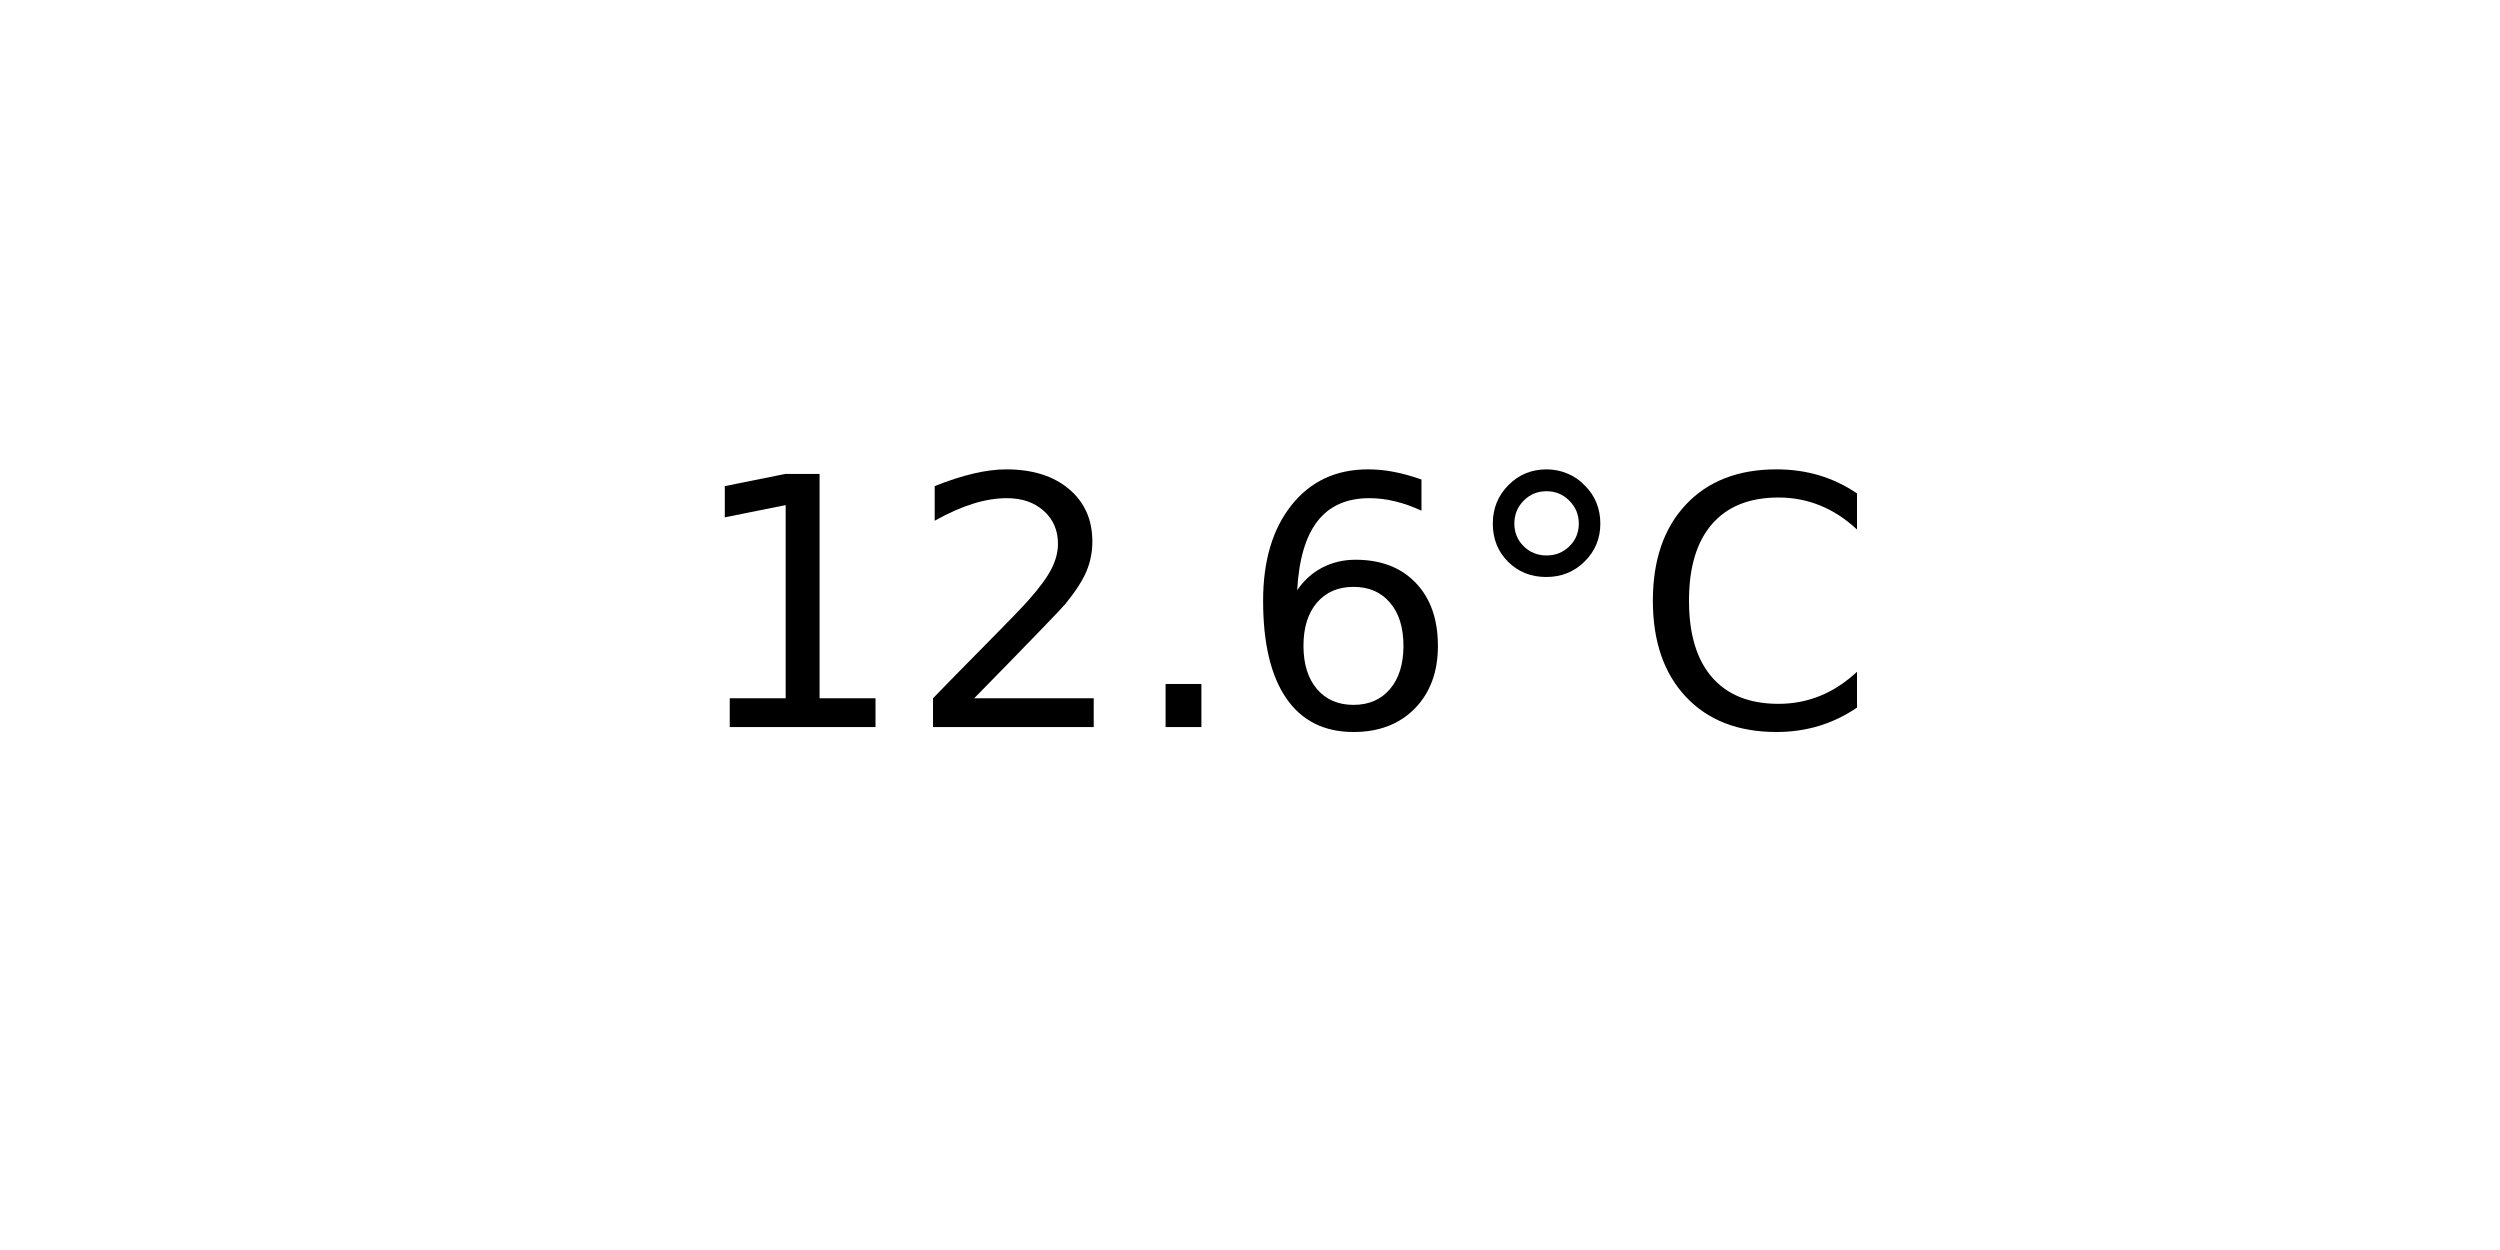
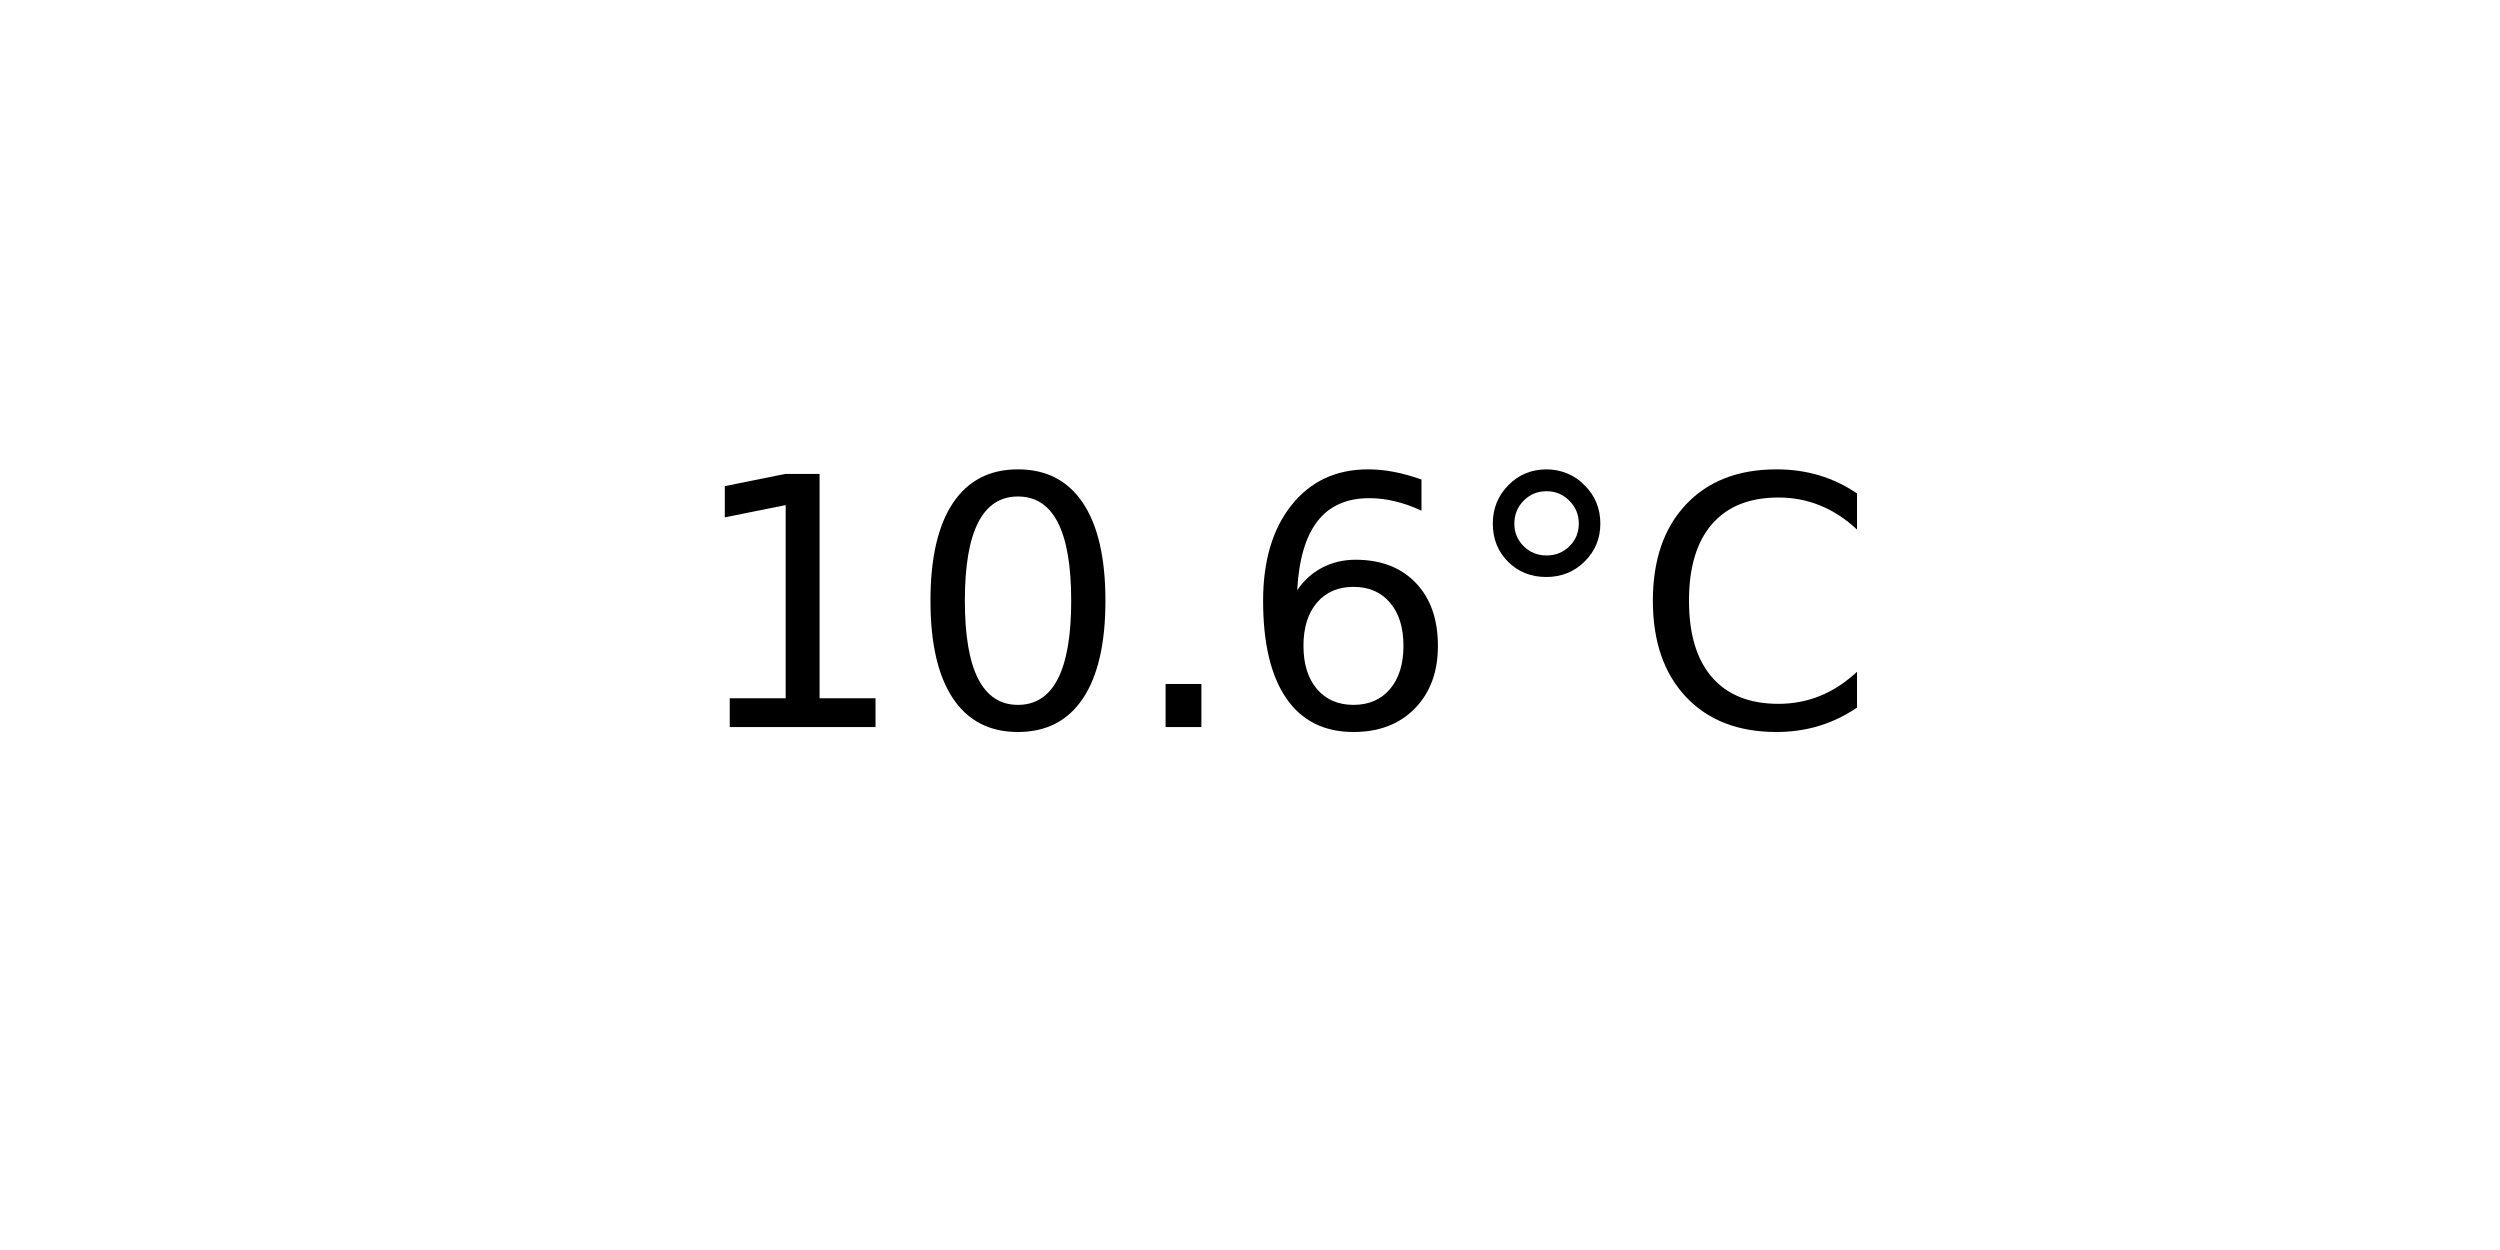
<svg xmlns="http://www.w3.org/2000/svg" xmlns:xlink="http://www.w3.org/1999/xlink" width="72pt" height="36pt" viewBox="0 0 72 36" version="1.1">
  <defs>
    <style type="text/css">*{stroke-linejoin: round; stroke-linecap: butt}</style>
  </defs>
  <g id="figure_1">
    <g id="axes_1">
      <g id="text_1">
        <g transform="translate(19.77578 20.93937) scale(0.1 -0.1)">
          <defs>
            <path id="DejaVuSans-31" d="M 794 531  L 1825 531  L 1825 4091  L 703 3866  L 703 4441  L 1819 4666  L 2450 4666  L 2450 531  L 3481 531  L 3481 0  L 794 0  L 794 531  z " transform="scale(0.015625)" />
-             <path id="DejaVuSans-32" d="M 1228 531  L 3431 531  L 3431 0  L 469 0  L 469 531  Q 828 903 1448 1529  Q 2069 2156 2228 2338  Q 2531 2678 2651 2914  Q 2772 3150 2772 3378  Q 2772 3750 2511 3984  Q 2250 4219 1831 4219  Q 1534 4219 1204 4116  Q 875 4013 500 3803  L 500 4441  Q 881 4594 1212 4672  Q 1544 4750 1819 4750  Q 2544 4750 2975 4387  Q 3406 4025 3406 3419  Q 3406 3131 3298 2873  Q 3191 2616 2906 2266  Q 2828 2175 2409 1742  Q 1991 1309 1228 531  z " transform="scale(0.015625)" />
+             <path id="DejaVuSans-30" d="M 2034 4250  Q 1547 4250 1301 3770  Q 1056 3291 1056 2328  Q 1056 1369 1301 889  Q 1547 409 2034 409  Q 2525 409 2770 889  Q 3016 1369 3016 2328  Q 3016 3291 2770 3770  Q 2525 4250 2034 4250  z M 2034 4750  Q 2819 4750 3233 4129  Q 3647 3509 3647 2328  Q 3647 1150 3233 529  Q 2819 -91 2034 -91  Q 1250 -91 836 529  Q 422 1150 422 2328  Q 422 3509 836 4129  Q 1250 4750 2034 4750  z " transform="scale(0.015625)" />
            <path id="DejaVuSans-2e" d="M 684 794  L 1344 794  L 1344 0  L 684 0  L 684 794  z " transform="scale(0.015625)" />
            <path id="DejaVuSans-36" d="M 2113 2584  Q 1688 2584 1439 2293  Q 1191 2003 1191 1497  Q 1191 994 1439 701  Q 1688 409 2113 409  Q 2538 409 2786 701  Q 3034 994 3034 1497  Q 3034 2003 2786 2293  Q 2538 2584 2113 2584  z M 3366 4563  L 3366 3988  Q 3128 4100 2886 4159  Q 2644 4219 2406 4219  Q 1781 4219 1451 3797  Q 1122 3375 1075 2522  Q 1259 2794 1537 2939  Q 1816 3084 2150 3084  Q 2853 3084 3261 2657  Q 3669 2231 3669 1497  Q 3669 778 3244 343  Q 2819 -91 2113 -91  Q 1303 -91 875 529  Q 447 1150 447 2328  Q 447 3434 972 4092  Q 1497 4750 2381 4750  Q 2619 4750 2861 4703  Q 3103 4656 3366 4563  z " transform="scale(0.015625)" />
            <path id="DejaVuSans-b0" d="M 1600 4347  Q 1350 4347 1178 4173  Q 1006 4000 1006 3750  Q 1006 3503 1178 3333  Q 1350 3163 1600 3163  Q 1850 3163 2022 3333  Q 2194 3503 2194 3750  Q 2194 3997 2020 4172  Q 1847 4347 1600 4347  z M 1600 4750  Q 1800 4750 1984 4673  Q 2169 4597 2303 4453  Q 2447 4313 2519 4134  Q 2591 3956 2591 3750  Q 2591 3338 2302 3052  Q 2013 2766 1594 2766  Q 1172 2766 890 3047  Q 609 3328 609 3750  Q 609 4169 896 4459  Q 1184 4750 1600 4750  z " transform="scale(0.015625)" />
            <path id="DejaVuSans-43" d="M 4122 4306  L 4122 3641  Q 3803 3938 3442 4084  Q 3081 4231 2675 4231  Q 1875 4231 1450 3742  Q 1025 3253 1025 2328  Q 1025 1406 1450 917  Q 1875 428 2675 428  Q 3081 428 3442 575  Q 3803 722 4122 1019  L 4122 359  Q 3791 134 3420 21  Q 3050 -91 2638 -91  Q 1578 -91 968 557  Q 359 1206 359 2328  Q 359 3453 968 4101  Q 1578 4750 2638 4750  Q 3056 4750 3426 4639  Q 3797 4528 4122 4306  z " transform="scale(0.015625)" />
          </defs>
          <use xlink:href="#DejaVuSans-31" />
-           <use xlink:href="#DejaVuSans-32" x="63.623" />
+           <use xlink:href="#DejaVuSans-30" x="63.623" />
          <use xlink:href="#DejaVuSans-2e" x="127.246" />
          <use xlink:href="#DejaVuSans-36" x="159.033" />
          <use xlink:href="#DejaVuSans-b0" x="222.656" />
          <use xlink:href="#DejaVuSans-43" x="272.656" />
        </g>
      </g>
    </g>
  </g>
</svg>
